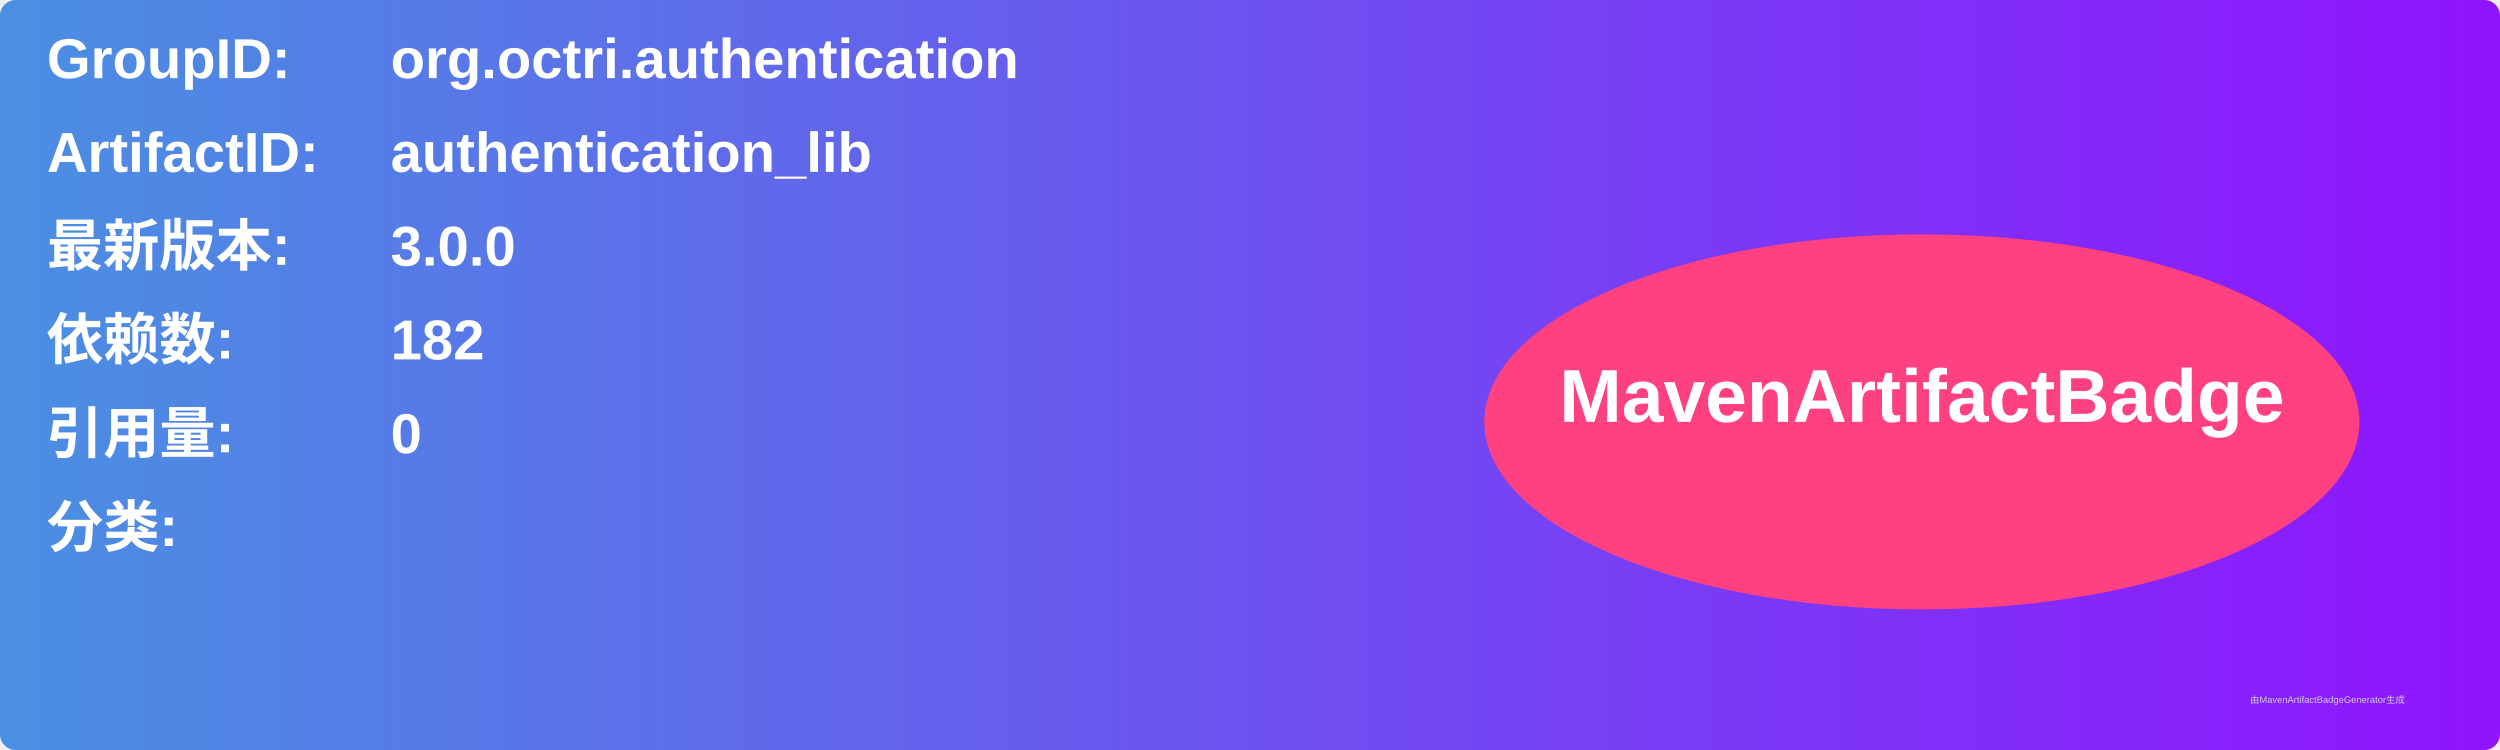
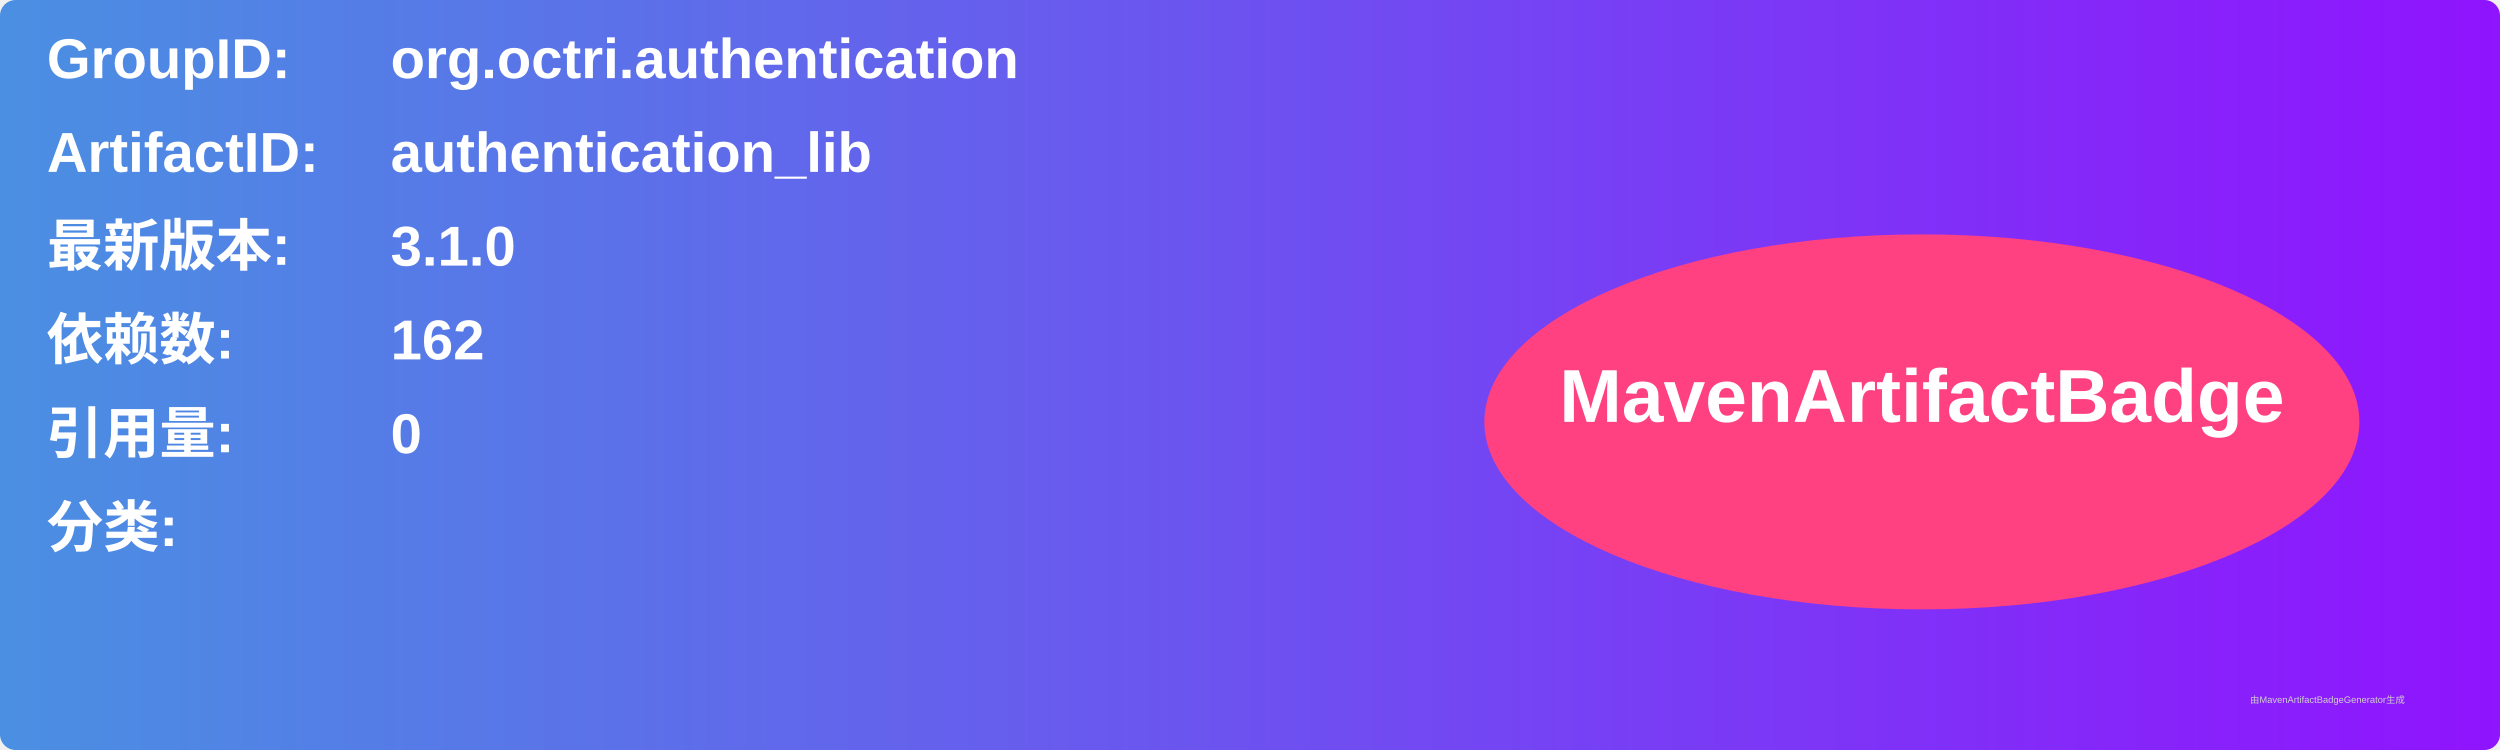
<svg xmlns="http://www.w3.org/2000/svg" width="800" height="240" viewBox="0 0 800 240">
  <linearGradient id="grad" x1="0%" y1="0%" x2="100%" y2="0%">
    <stop offset="0%" stop-color="#4a90e2" />
    <stop offset="100%" stop-color="#9013fe" />
  </linearGradient>
  <rect width="100%" height="100%" rx="5" ry="5" fill="url(#grad)" />
  <g transform="translate(15, 15)">
    <text x="0" y="10" font-family="Arial" font-size="18" fill="white" font-weight="bold" width="260">GroupID:</text>
    <text x="110" y="10" font-family="Arial" font-size="18" fill="white" font-weight="bold" width="460">org.octri.authentication</text>
    <text x="0" y="40" font-family="Arial" font-size="18" fill="white" font-weight="bold" width="260">ArtifactID:</text>
    <text x="110" y="40" font-family="Arial" font-size="18" fill="white" font-weight="bold" width="460">authentication_lib</text>
    <text x="0" y="70" font-family="Arial" font-size="18" fill="white" font-weight="bold">最新版本:</text>
    <text x="110" y="70" font-family="Arial" font-size="18" fill="white" font-weight="bold">
-       <tspan font-weight="bold">3.0.0</tspan>
+       <tspan font-weight="bold">3.1.0</tspan>
    </text>
    <text x="0" y="100" font-family="Arial" font-size="18" fill="white" font-weight="bold">依赖数: </text>
    <text x="110" y="100" font-family="Arial" font-size="18" fill="white">
-       <tspan font-weight="bold">182</tspan>
+       <tspan font-weight="bold">162</tspan>
    </text>
    <text x="0" y="130" font-family="Arial" font-size="18" fill="white" font-weight="bold">引用量: </text>
    <text x="110" y="130" font-family="Arial" font-size="18" fill="white">
      <tspan font-weight="bold">0</tspan>
    </text>
    <text x="0" y="160" font-family="Arial" font-size="18" fill="white" font-weight="bold">分类:</text>
    <text x="10" y="190" font-family="Arial" font-size="10" fill="white">
      <tspan font-weight="bold" />
    </text>
    <ellipse cx="600" cy="120" rx="140" ry="60" fill="#ff4081" />
    <text x="600" y="120" text-anchor="middle" font-family="Arial" font-size="24" fill="white" font-weight="bold">MavenArtifactBadge</text>
  </g>
  <text x="720" y="225" font-family="Arial" font-size="3" fill="#d0d0d0">由MavenArtifactBadgeGenerator生成</text>
</svg>
